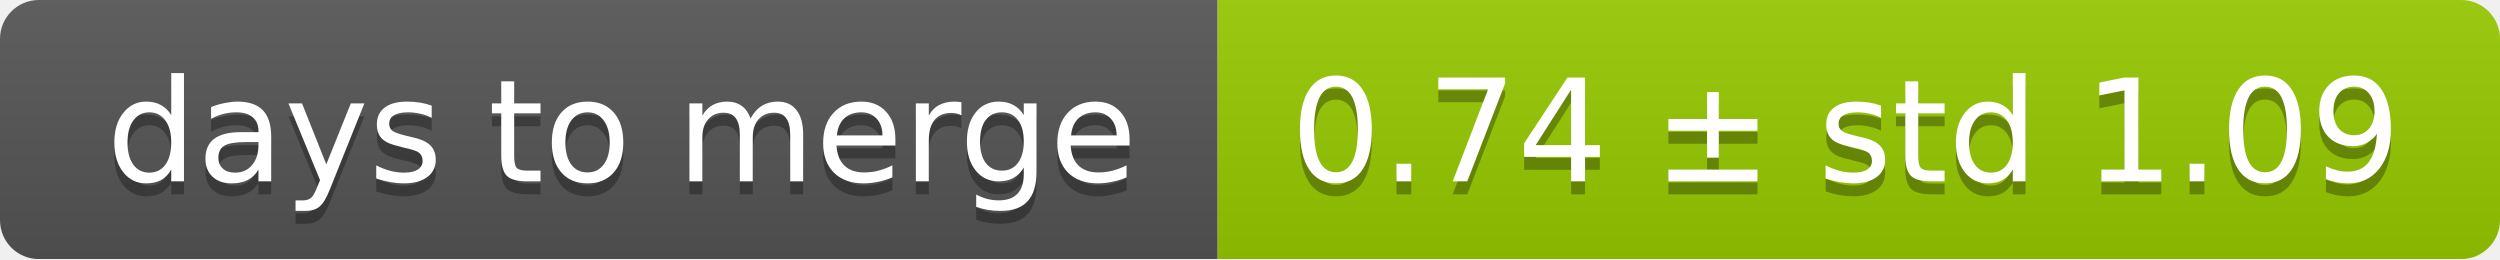
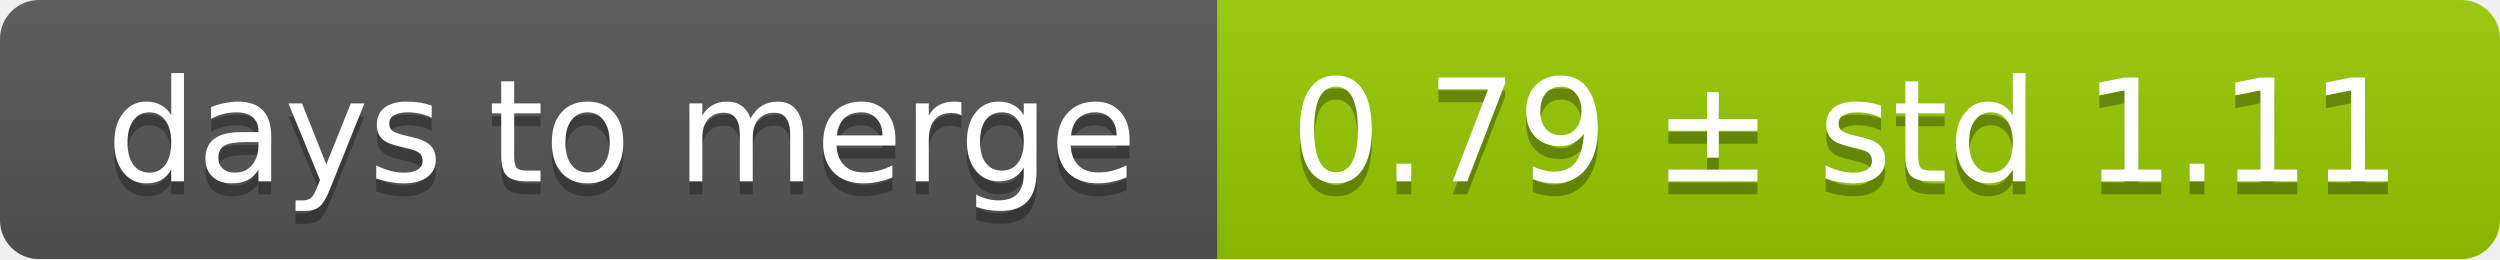
<svg xmlns="http://www.w3.org/2000/svg" width="193" height="20">
  <linearGradient id="smooth" x2="0" y2="100%">
    <stop offset="0" stop-color="#bbb" stop-opacity=".1" />
    <stop offset="1" stop-opacity=".1" />
  </linearGradient>
  <mask id="round">
    <rect width="193" height="20" rx="3" fill="#fff" />
  </mask>
  <g mask="url(#round)">
    <rect width="94" height="20" fill="#555" />
    <rect x="94" width="99" height="20" fill="#97ca00" />
    <rect width="193" height="20" fill="url(#smooth)" />
  </g>
  <g fill="#fff" text-anchor="middle" font-family="DejaVu Sans,Verdana,Geneva,sans-serif" font-size="11">
    <text x="48" y="15" fill="#010101" fill-opacity=".3">days to merge</text>
    <text x="48" y="14">days to merge</text>
-     <text x="142.5" y="15" fill="#010101" fill-opacity=".3">0.74 ± std 1.09</text>
-     <text x="142.5" y="14">0.74 ± std 1.09</text>
+     <text x="142.5" y="15" fill="#010101" fill-opacity=".3">0.79 ± std 1.11</text>
+     <text x="142.5" y="14">0.79 ± std 1.11</text>
  </g>
</svg>
